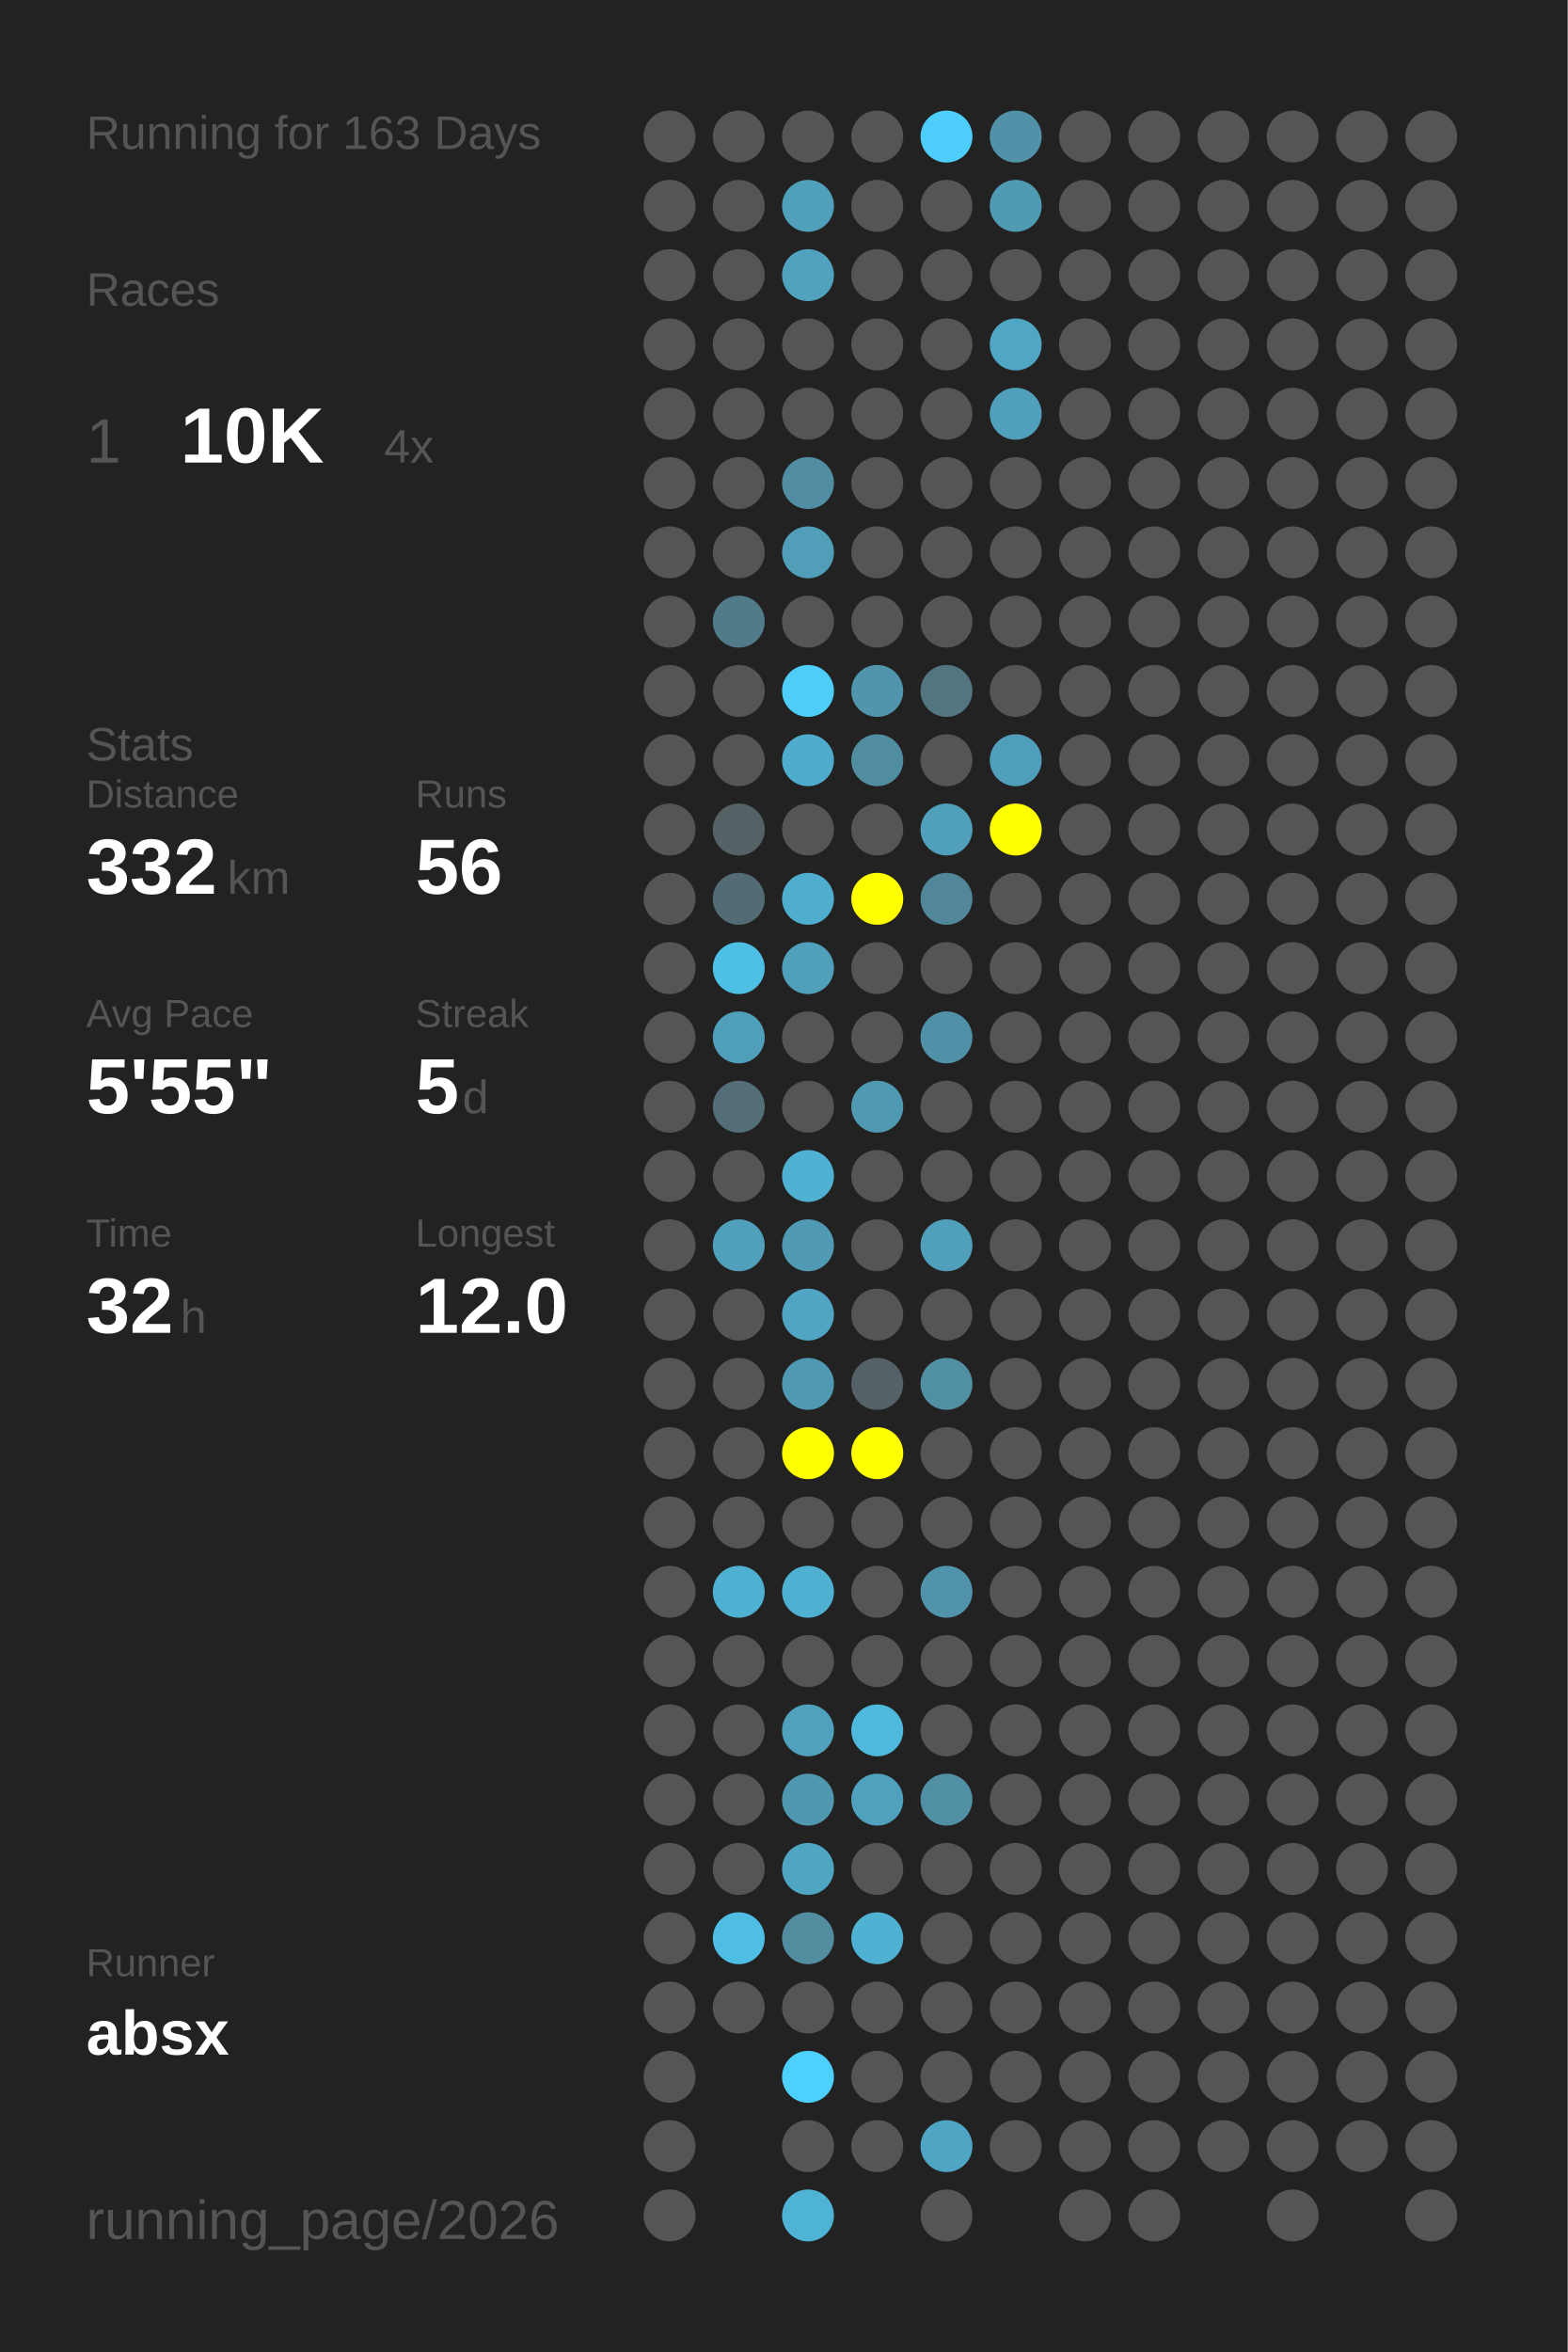
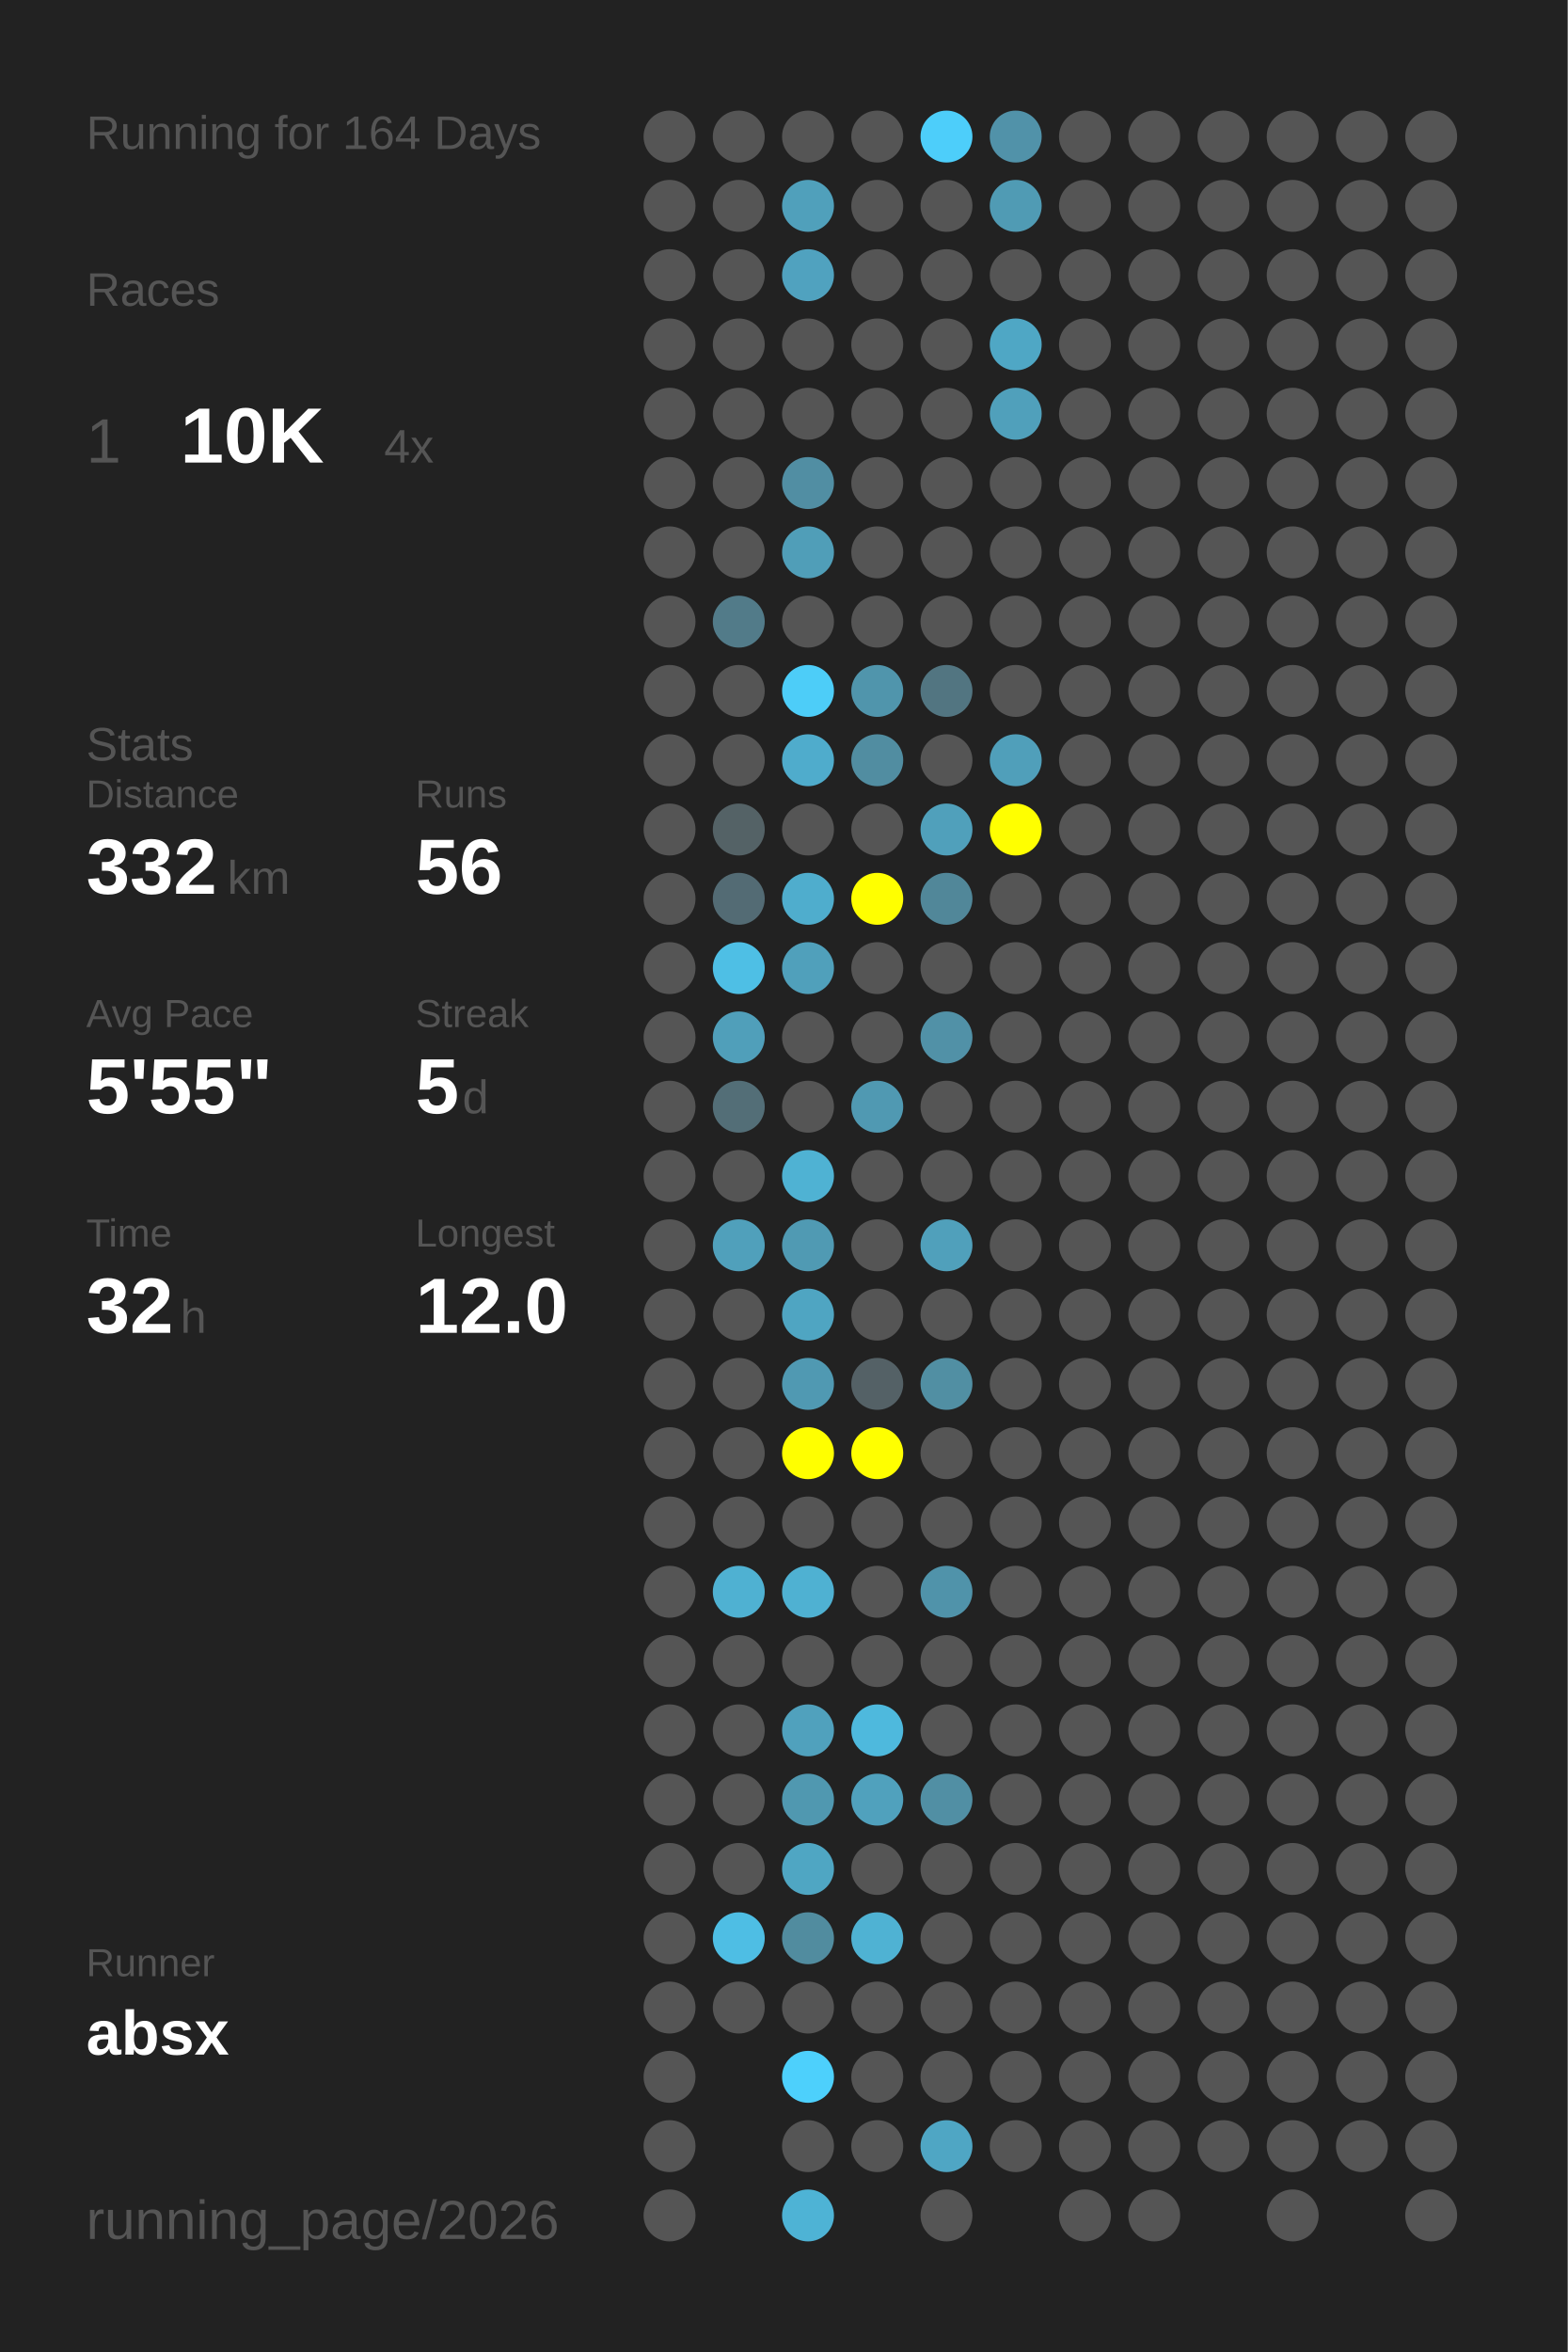
<svg xmlns="http://www.w3.org/2000/svg" baseProfile="full" height="300mm" version="1.1" viewBox="0,0,200,300" width="200mm">
  <defs />
  <rect fill="#222222" height="300" width="200" x="0" y="0" />
-   <text fill="#555555" style="font-size:6px; font-family:Arial;" x="11" y="19">Running for 163 Days</text>
+   <text fill="#555555" style="font-size:6px; font-family:Arial;" x="11" y="19">Running for 164 Days</text>
  <text fill="#555555" style="font-size:6px; font-family:Arial;" x="11" y="39">Races</text>
  <text fill="#555555" style="font-size:8px; font-family:Arial;" x="11" y="59">1</text>
  <text fill="#FFFFFF" style="font-size:10px; font-family:Arial; font-weight:bold;" x="23" y="59">10K</text>
  <text fill="#555555" style="font-size:6px; font-family:Arial;" x="49" y="59">4x</text>
  <text fill="#555555" style="font-size:6px; font-family:Arial;" x="11" y="97">Stats</text>
  <text fill="#555555" style="font-size:5px; font-family:Arial;" x="11" y="103">Distance</text>
  <text fill="#FFFFFF" style="font-size:10px; font-family:Arial; font-weight:bold;" x="11" y="114">332</text>
  <text fill="#555555" style="font-size:6px; font-family:Arial;" x="29" y="114">km</text>
  <text fill="#555555" style="font-size:5px; font-family:Arial;" x="53" y="103">Runs</text>
  <text fill="#FFFFFF" style="font-size:10px; font-family:Arial; font-weight:bold;" x="53" y="114">56</text>
  <text fill="#555555" style="font-size:5px; font-family:Arial;" x="11" y="131">Avg Pace</text>
  <text fill="#FFFFFF" style="font-size:10px; font-family:Arial; font-weight:bold;" x="11" y="142">5'55"</text>
  <text fill="#555555" style="font-size:5px; font-family:Arial;" x="53" y="131">Streak</text>
  <text fill="#FFFFFF" style="font-size:10px; font-family:Arial; font-weight:bold;" x="53" y="142">5</text>
  <text fill="#555555" style="font-size:6px; font-family:Arial;" x="59" y="142">d</text>
  <text fill="#555555" style="font-size:5px; font-family:Arial;" x="11" y="159">Time</text>
  <text fill="#FFFFFF" style="font-size:10px; font-family:Arial; font-weight:bold;" x="11" y="170">32</text>
  <text fill="#555555" style="font-size:6px; font-family:Arial;" x="23" y="170">h</text>
  <text fill="#555555" style="font-size:5px; font-family:Arial;" x="53" y="159">Longest</text>
  <text fill="#FFFFFF" style="font-size:10px; font-family:Arial; font-weight:bold;" x="53" y="170">12.0</text>
  <text fill="#555555" style="font-size:5px; font-family:Arial;" x="11" y="252.065">Runner</text>
  <text fill="#FFFFFF" style="font-size:8px; font-family:Arial; font-weight:bold;" x="11" y="262.065">absx</text>
  <text fill="#555555" style="font-size:7px; font-family:Arial;" x="11" y="285.581">running_page/2026</text>
  <circle cx="85.417" cy="17.419" fill="#555555" r="3.312" />
  <circle cx="85.417" cy="26.258" fill="#555555" r="3.312" />
  <circle cx="85.417" cy="35.097" fill="#555555" r="3.312" />
  <circle cx="85.417" cy="43.935" fill="#555555" r="3.312" />
  <circle cx="85.417" cy="52.774" fill="#555555" r="3.312" />
  <circle cx="85.417" cy="61.613" fill="#555555" r="3.312" />
  <circle cx="85.417" cy="70.452" fill="#555555" r="3.312" />
  <circle cx="85.417" cy="79.29" fill="#555555" r="3.312" />
  <circle cx="85.417" cy="88.129" fill="#555555" r="3.312" />
  <circle cx="85.417" cy="96.968" fill="#555555" r="3.312" />
  <circle cx="85.417" cy="105.806" fill="#555555" r="3.312" />
  <circle cx="85.417" cy="114.645" fill="#555555" r="3.312" />
  <circle cx="85.417" cy="123.484" fill="#555555" r="3.312" />
  <circle cx="85.417" cy="132.323" fill="#555555" r="3.312" />
  <circle cx="85.417" cy="141.161" fill="#555555" r="3.312" />
  <circle cx="85.417" cy="150" fill="#555555" r="3.312" />
  <circle cx="85.417" cy="158.839" fill="#555555" r="3.312" />
  <circle cx="85.417" cy="167.677" fill="#555555" r="3.312" />
  <circle cx="85.417" cy="176.516" fill="#555555" r="3.312" />
  <circle cx="85.417" cy="185.355" fill="#555555" r="3.312" />
  <circle cx="85.417" cy="194.194" fill="#555555" r="3.312" />
  <circle cx="85.417" cy="203.032" fill="#555555" r="3.312" />
  <circle cx="85.417" cy="211.871" fill="#555555" r="3.312" />
  <circle cx="85.417" cy="220.71" fill="#555555" r="3.312" />
  <circle cx="85.417" cy="229.548" fill="#555555" r="3.312" />
  <circle cx="85.417" cy="238.387" fill="#555555" r="3.312" />
  <circle cx="85.417" cy="247.226" fill="#555555" r="3.312" />
  <circle cx="85.417" cy="256.065" fill="#555555" r="3.312" />
  <circle cx="85.417" cy="264.903" fill="#555555" r="3.312" />
  <circle cx="85.417" cy="273.742" fill="#555555" r="3.312" />
  <circle cx="85.417" cy="282.581" fill="#555555" r="3.312" />
  <circle cx="94.25" cy="17.419" fill="#555555" r="3.312" />
  <circle cx="94.25" cy="26.258" fill="#555555" r="3.312" />
  <circle cx="94.25" cy="35.097" fill="#555555" r="3.312" />
  <circle cx="94.25" cy="43.935" fill="#555555" r="3.312" />
  <circle cx="94.25" cy="52.774" fill="#555555" r="3.312" />
  <circle cx="94.25" cy="61.613" fill="#555555" r="3.312" />
  <circle cx="94.25" cy="70.452" fill="#555555" r="3.312" />
  <circle cx="94.25" cy="79.29" fill="#527b89" r="3.312" />
  <circle cx="94.25" cy="88.129" fill="#555555" r="3.312" />
  <circle cx="94.25" cy="96.968" fill="#555555" r="3.312" />
  <circle cx="94.25" cy="105.806" fill="#546266" r="3.312" />
  <circle cx="94.25" cy="114.645" fill="#536b74" r="3.312" />
  <circle cx="94.25" cy="123.484" fill="#4ebfe5" r="3.312" />
  <circle cx="94.25" cy="132.323" fill="#509fba" r="3.312" />
  <circle cx="94.25" cy="141.161" fill="#536e77" r="3.312" />
  <circle cx="94.25" cy="150" fill="#555555" r="3.312" />
  <circle cx="94.25" cy="158.839" fill="#50a0bb" r="3.312" />
  <circle cx="94.25" cy="167.677" fill="#555555" r="3.312" />
  <circle cx="94.25" cy="176.516" fill="#555555" r="3.312" />
  <circle cx="94.25" cy="185.355" fill="#555555" r="3.312" />
  <circle cx="94.25" cy="194.194" fill="#555555" r="3.312" />
  <circle cx="94.25" cy="203.032" fill="#4fb1d2" r="3.312" />
  <circle cx="94.25" cy="211.871" fill="#555555" r="3.312" />
  <circle cx="94.25" cy="220.71" fill="#555555" r="3.312" />
  <circle cx="94.25" cy="229.548" fill="#555555" r="3.312" />
  <circle cx="94.25" cy="238.387" fill="#555555" r="3.312" />
  <circle cx="94.25" cy="247.226" fill="#4ebee4" r="3.312" />
  <circle cx="94.25" cy="256.065" fill="#555555" r="3.312" />
  <circle cx="103.083" cy="17.419" fill="#555555" r="3.312" />
  <circle cx="103.083" cy="26.258" fill="#50a0bb" r="3.312" />
  <circle cx="103.083" cy="35.097" fill="#50a2bf" r="3.312" />
  <circle cx="103.083" cy="43.935" fill="#555555" r="3.312" />
  <circle cx="103.083" cy="52.774" fill="#555555" r="3.312" />
  <circle cx="103.083" cy="61.613" fill="#518ea3" r="3.312" />
  <circle cx="103.083" cy="70.452" fill="#509eb8" r="3.312" />
  <circle cx="103.083" cy="79.29" fill="#555555" r="3.312" />
  <circle cx="103.083" cy="88.129" fill="#4dcdf8" r="3.312" />
  <circle cx="103.083" cy="96.968" fill="#4faccc" r="3.312" />
  <circle cx="103.083" cy="105.806" fill="#555555" r="3.312" />
  <circle cx="103.083" cy="114.645" fill="#4fadcd" r="3.312" />
  <circle cx="103.083" cy="123.484" fill="#50a0bb" r="3.312" />
  <circle cx="103.083" cy="132.323" fill="#555555" r="3.312" />
  <circle cx="103.083" cy="141.161" fill="#555555" r="3.312" />
  <circle cx="103.083" cy="150" fill="#4fb2d3" r="3.312" />
  <circle cx="103.083" cy="158.839" fill="#509ab3" r="3.312" />
  <circle cx="103.083" cy="167.677" fill="#4fa5c2" r="3.312" />
  <circle cx="103.083" cy="176.516" fill="#5099b2" r="3.312" />
  <circle cx="103.083" cy="185.355" fill="#FFFF00" r="3.312" />
  <circle cx="103.083" cy="194.194" fill="#555555" r="3.312" />
  <circle cx="103.083" cy="203.032" fill="#4fb1d2" r="3.312" />
  <circle cx="103.083" cy="211.871" fill="#555555" r="3.312" />
  <circle cx="103.083" cy="220.71" fill="#50a1bd" r="3.312" />
  <circle cx="103.083" cy="229.548" fill="#5098b0" r="3.312" />
  <circle cx="103.083" cy="238.387" fill="#4fa6c3" r="3.312" />
  <circle cx="103.083" cy="247.226" fill="#518c9f" r="3.312" />
  <circle cx="103.083" cy="256.065" fill="#555555" r="3.312" />
  <circle cx="103.083" cy="264.903" fill="#4dd0fc" r="3.312" />
  <circle cx="103.083" cy="273.742" fill="#555555" r="3.312" />
  <circle cx="103.083" cy="282.581" fill="#4eb3d5" r="3.312" />
  <circle cx="111.917" cy="17.419" fill="#555555" r="3.312" />
  <circle cx="111.917" cy="26.258" fill="#555555" r="3.312" />
  <circle cx="111.917" cy="35.097" fill="#555555" r="3.312" />
  <circle cx="111.917" cy="43.935" fill="#555555" r="3.312" />
  <circle cx="111.917" cy="52.774" fill="#555555" r="3.312" />
  <circle cx="111.917" cy="61.613" fill="#555555" r="3.312" />
  <circle cx="111.917" cy="70.452" fill="#555555" r="3.312" />
  <circle cx="111.917" cy="79.29" fill="#555555" r="3.312" />
  <circle cx="111.917" cy="88.129" fill="#5095ac" r="3.312" />
  <circle cx="111.917" cy="96.968" fill="#518da1" r="3.312" />
  <circle cx="111.917" cy="105.806" fill="#555555" r="3.312" />
  <circle cx="111.917" cy="114.645" fill="#FFFF00" r="3.312" />
  <circle cx="111.917" cy="123.484" fill="#555555" r="3.312" />
  <circle cx="111.917" cy="132.323" fill="#555555" r="3.312" />
  <circle cx="111.917" cy="141.161" fill="#5099b2" r="3.312" />
  <circle cx="111.917" cy="150" fill="#555555" r="3.312" />
  <circle cx="111.917" cy="158.839" fill="#555555" r="3.312" />
  <circle cx="111.917" cy="167.677" fill="#555555" r="3.312" />
  <circle cx="111.917" cy="176.516" fill="#546166" r="3.312" />
  <circle cx="111.917" cy="185.355" fill="#FFFF00" r="3.312" />
  <circle cx="111.917" cy="194.194" fill="#555555" r="3.312" />
  <circle cx="111.917" cy="203.032" fill="#555555" r="3.312" />
  <circle cx="111.917" cy="211.871" fill="#555555" r="3.312" />
  <circle cx="111.917" cy="220.71" fill="#4eb9dd" r="3.312" />
  <circle cx="111.917" cy="229.548" fill="#50a1bd" r="3.312" />
  <circle cx="111.917" cy="238.387" fill="#555555" r="3.312" />
  <circle cx="111.917" cy="247.226" fill="#4fb2d3" r="3.312" />
  <circle cx="111.917" cy="256.065" fill="#555555" r="3.312" />
  <circle cx="111.917" cy="264.903" fill="#555555" r="3.312" />
  <circle cx="111.917" cy="273.742" fill="#555555" r="3.312" />
  <circle cx="120.75" cy="17.419" fill="#4dcefa" r="3.312" />
  <circle cx="120.75" cy="26.258" fill="#555555" r="3.312" />
  <circle cx="120.75" cy="35.097" fill="#555555" r="3.312" />
  <circle cx="120.75" cy="43.935" fill="#555555" r="3.312" />
  <circle cx="120.75" cy="52.774" fill="#555555" r="3.312" />
  <circle cx="120.75" cy="61.613" fill="#555555" r="3.312" />
  <circle cx="120.75" cy="70.452" fill="#555555" r="3.312" />
  <circle cx="120.75" cy="79.29" fill="#555555" r="3.312" />
  <circle cx="120.75" cy="88.129" fill="#527581" r="3.312" />
  <circle cx="120.75" cy="96.968" fill="#555555" r="3.312" />
  <circle cx="120.75" cy="105.806" fill="#50a0bb" r="3.312" />
  <circle cx="120.75" cy="114.645" fill="#518799" r="3.312" />
  <circle cx="120.75" cy="123.484" fill="#555555" r="3.312" />
  <circle cx="120.75" cy="132.323" fill="#5191a7" r="3.312" />
  <circle cx="120.75" cy="141.161" fill="#555555" r="3.312" />
  <circle cx="120.75" cy="150" fill="#555555" r="3.312" />
  <circle cx="120.75" cy="158.839" fill="#50a0bb" r="3.312" />
  <circle cx="120.75" cy="167.677" fill="#555555" r="3.312" />
  <circle cx="120.75" cy="176.516" fill="#518fa3" r="3.312" />
  <circle cx="120.75" cy="185.355" fill="#555555" r="3.312" />
  <circle cx="120.75" cy="194.194" fill="#555555" r="3.312" />
  <circle cx="120.75" cy="203.032" fill="#5093aa" r="3.312" />
  <circle cx="120.75" cy="211.871" fill="#555555" r="3.312" />
  <circle cx="120.75" cy="220.71" fill="#555555" r="3.312" />
  <circle cx="120.75" cy="229.548" fill="#518fa4" r="3.312" />
  <circle cx="120.75" cy="238.387" fill="#555555" r="3.312" />
  <circle cx="120.75" cy="247.226" fill="#555555" r="3.312" />
  <circle cx="120.75" cy="256.065" fill="#555555" r="3.312" />
  <circle cx="120.75" cy="264.903" fill="#555555" r="3.312" />
  <circle cx="120.75" cy="273.742" fill="#4fa6c4" r="3.312" />
  <circle cx="120.75" cy="282.581" fill="#555555" r="3.312" />
  <circle cx="129.583" cy="17.419" fill="#5192a9" r="3.312" />
  <circle cx="129.583" cy="26.258" fill="#509bb4" r="3.312" />
  <circle cx="129.583" cy="35.097" fill="#555555" r="3.312" />
  <circle cx="129.583" cy="43.935" fill="#4fa7c5" r="3.312" />
  <circle cx="129.583" cy="52.774" fill="#50a0bb" r="3.312" />
  <circle cx="129.583" cy="61.613" fill="#555555" r="3.312" />
  <circle cx="129.583" cy="70.452" fill="#555555" r="3.312" />
  <circle cx="129.583" cy="79.29" fill="#555555" r="3.312" />
  <circle cx="129.583" cy="88.129" fill="#555555" r="3.312" />
  <circle cx="129.583" cy="96.968" fill="#509fba" r="3.312" />
  <circle cx="129.583" cy="105.806" fill="#FFFF00" r="3.312" />
  <circle cx="129.583" cy="114.645" fill="#555555" r="3.312" />
  <circle cx="129.583" cy="123.484" fill="#555555" r="3.312" />
  <circle cx="129.583" cy="132.323" fill="#555555" r="3.312" />
  <circle cx="129.583" cy="141.161" fill="#555555" r="3.312" />
  <circle cx="129.583" cy="150" fill="#555555" r="3.312" />
  <circle cx="129.583" cy="158.839" fill="#555555" r="3.312" />
  <circle cx="129.583" cy="167.677" fill="#555555" r="3.312" />
  <circle cx="129.583" cy="176.516" fill="#555555" r="3.312" />
  <circle cx="129.583" cy="185.355" fill="#555555" r="3.312" />
  <circle cx="129.583" cy="194.194" fill="#555555" r="3.312" />
  <circle cx="129.583" cy="203.032" fill="#555555" r="3.312" />
  <circle cx="129.583" cy="211.871" fill="#555555" r="3.312" />
  <circle cx="129.583" cy="220.71" fill="#555555" r="3.312" />
  <circle cx="129.583" cy="229.548" fill="#555555" r="3.312" />
  <circle cx="129.583" cy="238.387" fill="#555555" r="3.312" />
  <circle cx="129.583" cy="247.226" fill="#555555" r="3.312" />
  <circle cx="129.583" cy="256.065" fill="#555555" r="3.312" />
  <circle cx="129.583" cy="264.903" fill="#555555" r="3.312" />
  <circle cx="129.583" cy="273.742" fill="#555555" r="3.312" />
  <circle cx="138.417" cy="17.419" fill="#555555" r="3.312" />
  <circle cx="138.417" cy="26.258" fill="#555555" r="3.312" />
  <circle cx="138.417" cy="35.097" fill="#555555" r="3.312" />
  <circle cx="138.417" cy="43.935" fill="#555555" r="3.312" />
  <circle cx="138.417" cy="52.774" fill="#555555" r="3.312" />
  <circle cx="138.417" cy="61.613" fill="#555555" r="3.312" />
  <circle cx="138.417" cy="70.452" fill="#555555" r="3.312" />
  <circle cx="138.417" cy="79.29" fill="#555555" r="3.312" />
  <circle cx="138.417" cy="88.129" fill="#555555" r="3.312" />
  <circle cx="138.417" cy="96.968" fill="#555555" r="3.312" />
  <circle cx="138.417" cy="105.806" fill="#555555" r="3.312" />
  <circle cx="138.417" cy="114.645" fill="#555555" r="3.312" />
  <circle cx="138.417" cy="123.484" fill="#555555" r="3.312" />
  <circle cx="138.417" cy="132.323" fill="#555555" r="3.312" />
  <circle cx="138.417" cy="141.161" fill="#555555" r="3.312" />
  <circle cx="138.417" cy="150" fill="#555555" r="3.312" />
  <circle cx="138.417" cy="158.839" fill="#555555" r="3.312" />
  <circle cx="138.417" cy="167.677" fill="#555555" r="3.312" />
  <circle cx="138.417" cy="176.516" fill="#555555" r="3.312" />
  <circle cx="138.417" cy="185.355" fill="#555555" r="3.312" />
  <circle cx="138.417" cy="194.194" fill="#555555" r="3.312" />
  <circle cx="138.417" cy="203.032" fill="#555555" r="3.312" />
  <circle cx="138.417" cy="211.871" fill="#555555" r="3.312" />
  <circle cx="138.417" cy="220.71" fill="#555555" r="3.312" />
  <circle cx="138.417" cy="229.548" fill="#555555" r="3.312" />
  <circle cx="138.417" cy="238.387" fill="#555555" r="3.312" />
  <circle cx="138.417" cy="247.226" fill="#555555" r="3.312" />
  <circle cx="138.417" cy="256.065" fill="#555555" r="3.312" />
  <circle cx="138.417" cy="264.903" fill="#555555" r="3.312" />
  <circle cx="138.417" cy="273.742" fill="#555555" r="3.312" />
  <circle cx="138.417" cy="282.581" fill="#555555" r="3.312" />
  <circle cx="147.25" cy="17.419" fill="#555555" r="3.312" />
  <circle cx="147.25" cy="26.258" fill="#555555" r="3.312" />
  <circle cx="147.25" cy="35.097" fill="#555555" r="3.312" />
  <circle cx="147.25" cy="43.935" fill="#555555" r="3.312" />
  <circle cx="147.25" cy="52.774" fill="#555555" r="3.312" />
  <circle cx="147.25" cy="61.613" fill="#555555" r="3.312" />
  <circle cx="147.25" cy="70.452" fill="#555555" r="3.312" />
  <circle cx="147.25" cy="79.29" fill="#555555" r="3.312" />
  <circle cx="147.25" cy="88.129" fill="#555555" r="3.312" />
  <circle cx="147.25" cy="96.968" fill="#555555" r="3.312" />
  <circle cx="147.25" cy="105.806" fill="#555555" r="3.312" />
  <circle cx="147.25" cy="114.645" fill="#555555" r="3.312" />
  <circle cx="147.25" cy="123.484" fill="#555555" r="3.312" />
  <circle cx="147.25" cy="132.323" fill="#555555" r="3.312" />
  <circle cx="147.25" cy="141.161" fill="#555555" r="3.312" />
  <circle cx="147.25" cy="150" fill="#555555" r="3.312" />
  <circle cx="147.25" cy="158.839" fill="#555555" r="3.312" />
  <circle cx="147.25" cy="167.677" fill="#555555" r="3.312" />
  <circle cx="147.25" cy="176.516" fill="#555555" r="3.312" />
  <circle cx="147.25" cy="185.355" fill="#555555" r="3.312" />
  <circle cx="147.25" cy="194.194" fill="#555555" r="3.312" />
  <circle cx="147.25" cy="203.032" fill="#555555" r="3.312" />
  <circle cx="147.25" cy="211.871" fill="#555555" r="3.312" />
  <circle cx="147.25" cy="220.71" fill="#555555" r="3.312" />
  <circle cx="147.25" cy="229.548" fill="#555555" r="3.312" />
  <circle cx="147.25" cy="238.387" fill="#555555" r="3.312" />
  <circle cx="147.25" cy="247.226" fill="#555555" r="3.312" />
  <circle cx="147.25" cy="256.065" fill="#555555" r="3.312" />
  <circle cx="147.25" cy="264.903" fill="#555555" r="3.312" />
  <circle cx="147.25" cy="273.742" fill="#555555" r="3.312" />
  <circle cx="147.25" cy="282.581" fill="#555555" r="3.312" />
  <circle cx="156.083" cy="17.419" fill="#555555" r="3.312" />
  <circle cx="156.083" cy="26.258" fill="#555555" r="3.312" />
  <circle cx="156.083" cy="35.097" fill="#555555" r="3.312" />
  <circle cx="156.083" cy="43.935" fill="#555555" r="3.312" />
  <circle cx="156.083" cy="52.774" fill="#555555" r="3.312" />
  <circle cx="156.083" cy="61.613" fill="#555555" r="3.312" />
  <circle cx="156.083" cy="70.452" fill="#555555" r="3.312" />
  <circle cx="156.083" cy="79.29" fill="#555555" r="3.312" />
  <circle cx="156.083" cy="88.129" fill="#555555" r="3.312" />
  <circle cx="156.083" cy="96.968" fill="#555555" r="3.312" />
  <circle cx="156.083" cy="105.806" fill="#555555" r="3.312" />
  <circle cx="156.083" cy="114.645" fill="#555555" r="3.312" />
  <circle cx="156.083" cy="123.484" fill="#555555" r="3.312" />
  <circle cx="156.083" cy="132.323" fill="#555555" r="3.312" />
  <circle cx="156.083" cy="141.161" fill="#555555" r="3.312" />
  <circle cx="156.083" cy="150" fill="#555555" r="3.312" />
  <circle cx="156.083" cy="158.839" fill="#555555" r="3.312" />
  <circle cx="156.083" cy="167.677" fill="#555555" r="3.312" />
  <circle cx="156.083" cy="176.516" fill="#555555" r="3.312" />
  <circle cx="156.083" cy="185.355" fill="#555555" r="3.312" />
  <circle cx="156.083" cy="194.194" fill="#555555" r="3.312" />
  <circle cx="156.083" cy="203.032" fill="#555555" r="3.312" />
  <circle cx="156.083" cy="211.871" fill="#555555" r="3.312" />
  <circle cx="156.083" cy="220.71" fill="#555555" r="3.312" />
  <circle cx="156.083" cy="229.548" fill="#555555" r="3.312" />
  <circle cx="156.083" cy="238.387" fill="#555555" r="3.312" />
  <circle cx="156.083" cy="247.226" fill="#555555" r="3.312" />
  <circle cx="156.083" cy="256.065" fill="#555555" r="3.312" />
  <circle cx="156.083" cy="264.903" fill="#555555" r="3.312" />
  <circle cx="156.083" cy="273.742" fill="#555555" r="3.312" />
  <circle cx="164.917" cy="17.419" fill="#555555" r="3.312" />
  <circle cx="164.917" cy="26.258" fill="#555555" r="3.312" />
  <circle cx="164.917" cy="35.097" fill="#555555" r="3.312" />
  <circle cx="164.917" cy="43.935" fill="#555555" r="3.312" />
  <circle cx="164.917" cy="52.774" fill="#555555" r="3.312" />
  <circle cx="164.917" cy="61.613" fill="#555555" r="3.312" />
  <circle cx="164.917" cy="70.452" fill="#555555" r="3.312" />
  <circle cx="164.917" cy="79.29" fill="#555555" r="3.312" />
  <circle cx="164.917" cy="88.129" fill="#555555" r="3.312" />
  <circle cx="164.917" cy="96.968" fill="#555555" r="3.312" />
  <circle cx="164.917" cy="105.806" fill="#555555" r="3.312" />
  <circle cx="164.917" cy="114.645" fill="#555555" r="3.312" />
  <circle cx="164.917" cy="123.484" fill="#555555" r="3.312" />
  <circle cx="164.917" cy="132.323" fill="#555555" r="3.312" />
  <circle cx="164.917" cy="141.161" fill="#555555" r="3.312" />
  <circle cx="164.917" cy="150" fill="#555555" r="3.312" />
  <circle cx="164.917" cy="158.839" fill="#555555" r="3.312" />
  <circle cx="164.917" cy="167.677" fill="#555555" r="3.312" />
  <circle cx="164.917" cy="176.516" fill="#555555" r="3.312" />
  <circle cx="164.917" cy="185.355" fill="#555555" r="3.312" />
  <circle cx="164.917" cy="194.194" fill="#555555" r="3.312" />
  <circle cx="164.917" cy="203.032" fill="#555555" r="3.312" />
  <circle cx="164.917" cy="211.871" fill="#555555" r="3.312" />
  <circle cx="164.917" cy="220.71" fill="#555555" r="3.312" />
  <circle cx="164.917" cy="229.548" fill="#555555" r="3.312" />
  <circle cx="164.917" cy="238.387" fill="#555555" r="3.312" />
  <circle cx="164.917" cy="247.226" fill="#555555" r="3.312" />
  <circle cx="164.917" cy="256.065" fill="#555555" r="3.312" />
  <circle cx="164.917" cy="264.903" fill="#555555" r="3.312" />
  <circle cx="164.917" cy="273.742" fill="#555555" r="3.312" />
  <circle cx="164.917" cy="282.581" fill="#555555" r="3.312" />
  <circle cx="173.75" cy="17.419" fill="#555555" r="3.312" />
  <circle cx="173.75" cy="26.258" fill="#555555" r="3.312" />
  <circle cx="173.75" cy="35.097" fill="#555555" r="3.312" />
  <circle cx="173.75" cy="43.935" fill="#555555" r="3.312" />
  <circle cx="173.75" cy="52.774" fill="#555555" r="3.312" />
  <circle cx="173.75" cy="61.613" fill="#555555" r="3.312" />
  <circle cx="173.75" cy="70.452" fill="#555555" r="3.312" />
  <circle cx="173.75" cy="79.29" fill="#555555" r="3.312" />
  <circle cx="173.75" cy="88.129" fill="#555555" r="3.312" />
  <circle cx="173.75" cy="96.968" fill="#555555" r="3.312" />
  <circle cx="173.75" cy="105.806" fill="#555555" r="3.312" />
  <circle cx="173.75" cy="114.645" fill="#555555" r="3.312" />
  <circle cx="173.75" cy="123.484" fill="#555555" r="3.312" />
  <circle cx="173.75" cy="132.323" fill="#555555" r="3.312" />
  <circle cx="173.75" cy="141.161" fill="#555555" r="3.312" />
  <circle cx="173.75" cy="150" fill="#555555" r="3.312" />
  <circle cx="173.75" cy="158.839" fill="#555555" r="3.312" />
  <circle cx="173.75" cy="167.677" fill="#555555" r="3.312" />
  <circle cx="173.75" cy="176.516" fill="#555555" r="3.312" />
  <circle cx="173.75" cy="185.355" fill="#555555" r="3.312" />
  <circle cx="173.75" cy="194.194" fill="#555555" r="3.312" />
  <circle cx="173.75" cy="203.032" fill="#555555" r="3.312" />
  <circle cx="173.75" cy="211.871" fill="#555555" r="3.312" />
  <circle cx="173.75" cy="220.71" fill="#555555" r="3.312" />
  <circle cx="173.75" cy="229.548" fill="#555555" r="3.312" />
  <circle cx="173.75" cy="238.387" fill="#555555" r="3.312" />
  <circle cx="173.75" cy="247.226" fill="#555555" r="3.312" />
  <circle cx="173.75" cy="256.065" fill="#555555" r="3.312" />
  <circle cx="173.75" cy="264.903" fill="#555555" r="3.312" />
  <circle cx="173.75" cy="273.742" fill="#555555" r="3.312" />
  <circle cx="182.583" cy="17.419" fill="#555555" r="3.312" />
  <circle cx="182.583" cy="26.258" fill="#555555" r="3.312" />
  <circle cx="182.583" cy="35.097" fill="#555555" r="3.312" />
  <circle cx="182.583" cy="43.935" fill="#555555" r="3.312" />
  <circle cx="182.583" cy="52.774" fill="#555555" r="3.312" />
  <circle cx="182.583" cy="61.613" fill="#555555" r="3.312" />
  <circle cx="182.583" cy="70.452" fill="#555555" r="3.312" />
  <circle cx="182.583" cy="79.29" fill="#555555" r="3.312" />
  <circle cx="182.583" cy="88.129" fill="#555555" r="3.312" />
  <circle cx="182.583" cy="96.968" fill="#555555" r="3.312" />
  <circle cx="182.583" cy="105.806" fill="#555555" r="3.312" />
  <circle cx="182.583" cy="114.645" fill="#555555" r="3.312" />
  <circle cx="182.583" cy="123.484" fill="#555555" r="3.312" />
  <circle cx="182.583" cy="132.323" fill="#555555" r="3.312" />
  <circle cx="182.583" cy="141.161" fill="#555555" r="3.312" />
  <circle cx="182.583" cy="150" fill="#555555" r="3.312" />
  <circle cx="182.583" cy="158.839" fill="#555555" r="3.312" />
  <circle cx="182.583" cy="167.677" fill="#555555" r="3.312" />
  <circle cx="182.583" cy="176.516" fill="#555555" r="3.312" />
  <circle cx="182.583" cy="185.355" fill="#555555" r="3.312" />
  <circle cx="182.583" cy="194.194" fill="#555555" r="3.312" />
  <circle cx="182.583" cy="203.032" fill="#555555" r="3.312" />
  <circle cx="182.583" cy="211.871" fill="#555555" r="3.312" />
  <circle cx="182.583" cy="220.71" fill="#555555" r="3.312" />
  <circle cx="182.583" cy="229.548" fill="#555555" r="3.312" />
  <circle cx="182.583" cy="238.387" fill="#555555" r="3.312" />
  <circle cx="182.583" cy="247.226" fill="#555555" r="3.312" />
  <circle cx="182.583" cy="256.065" fill="#555555" r="3.312" />
  <circle cx="182.583" cy="264.903" fill="#555555" r="3.312" />
  <circle cx="182.583" cy="273.742" fill="#555555" r="3.312" />
  <circle cx="182.583" cy="282.581" fill="#555555" r="3.312" />
</svg>
